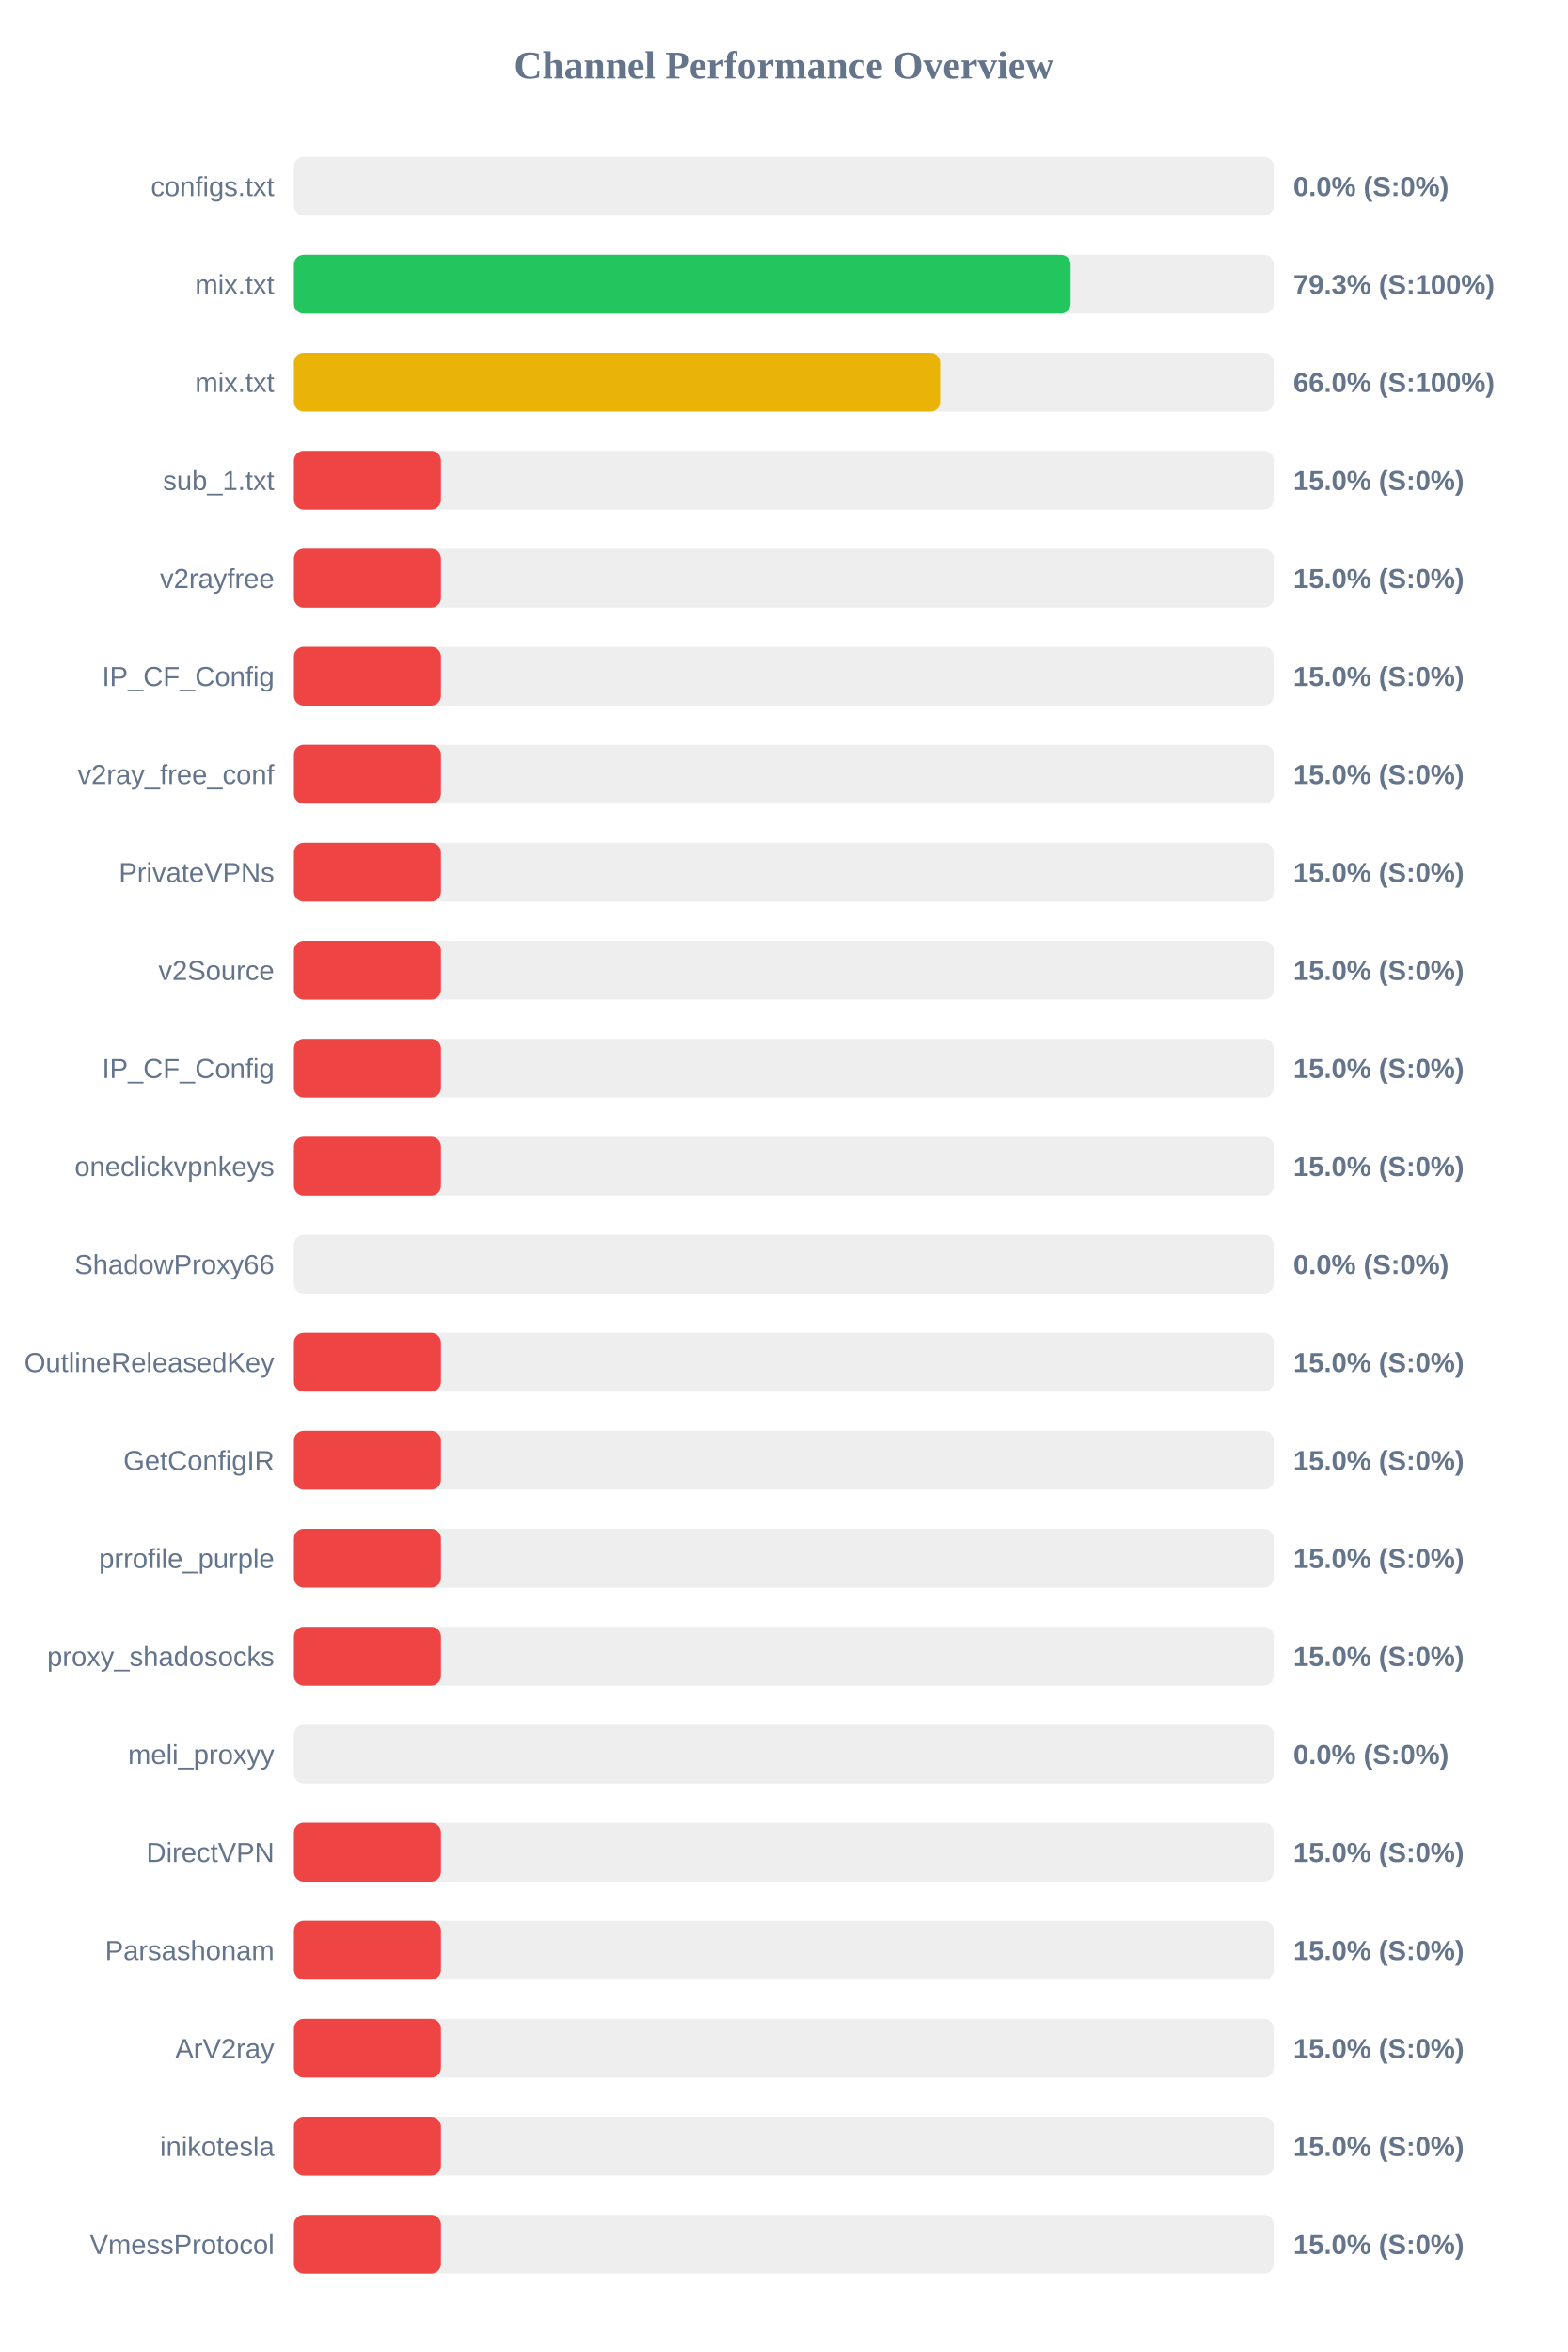
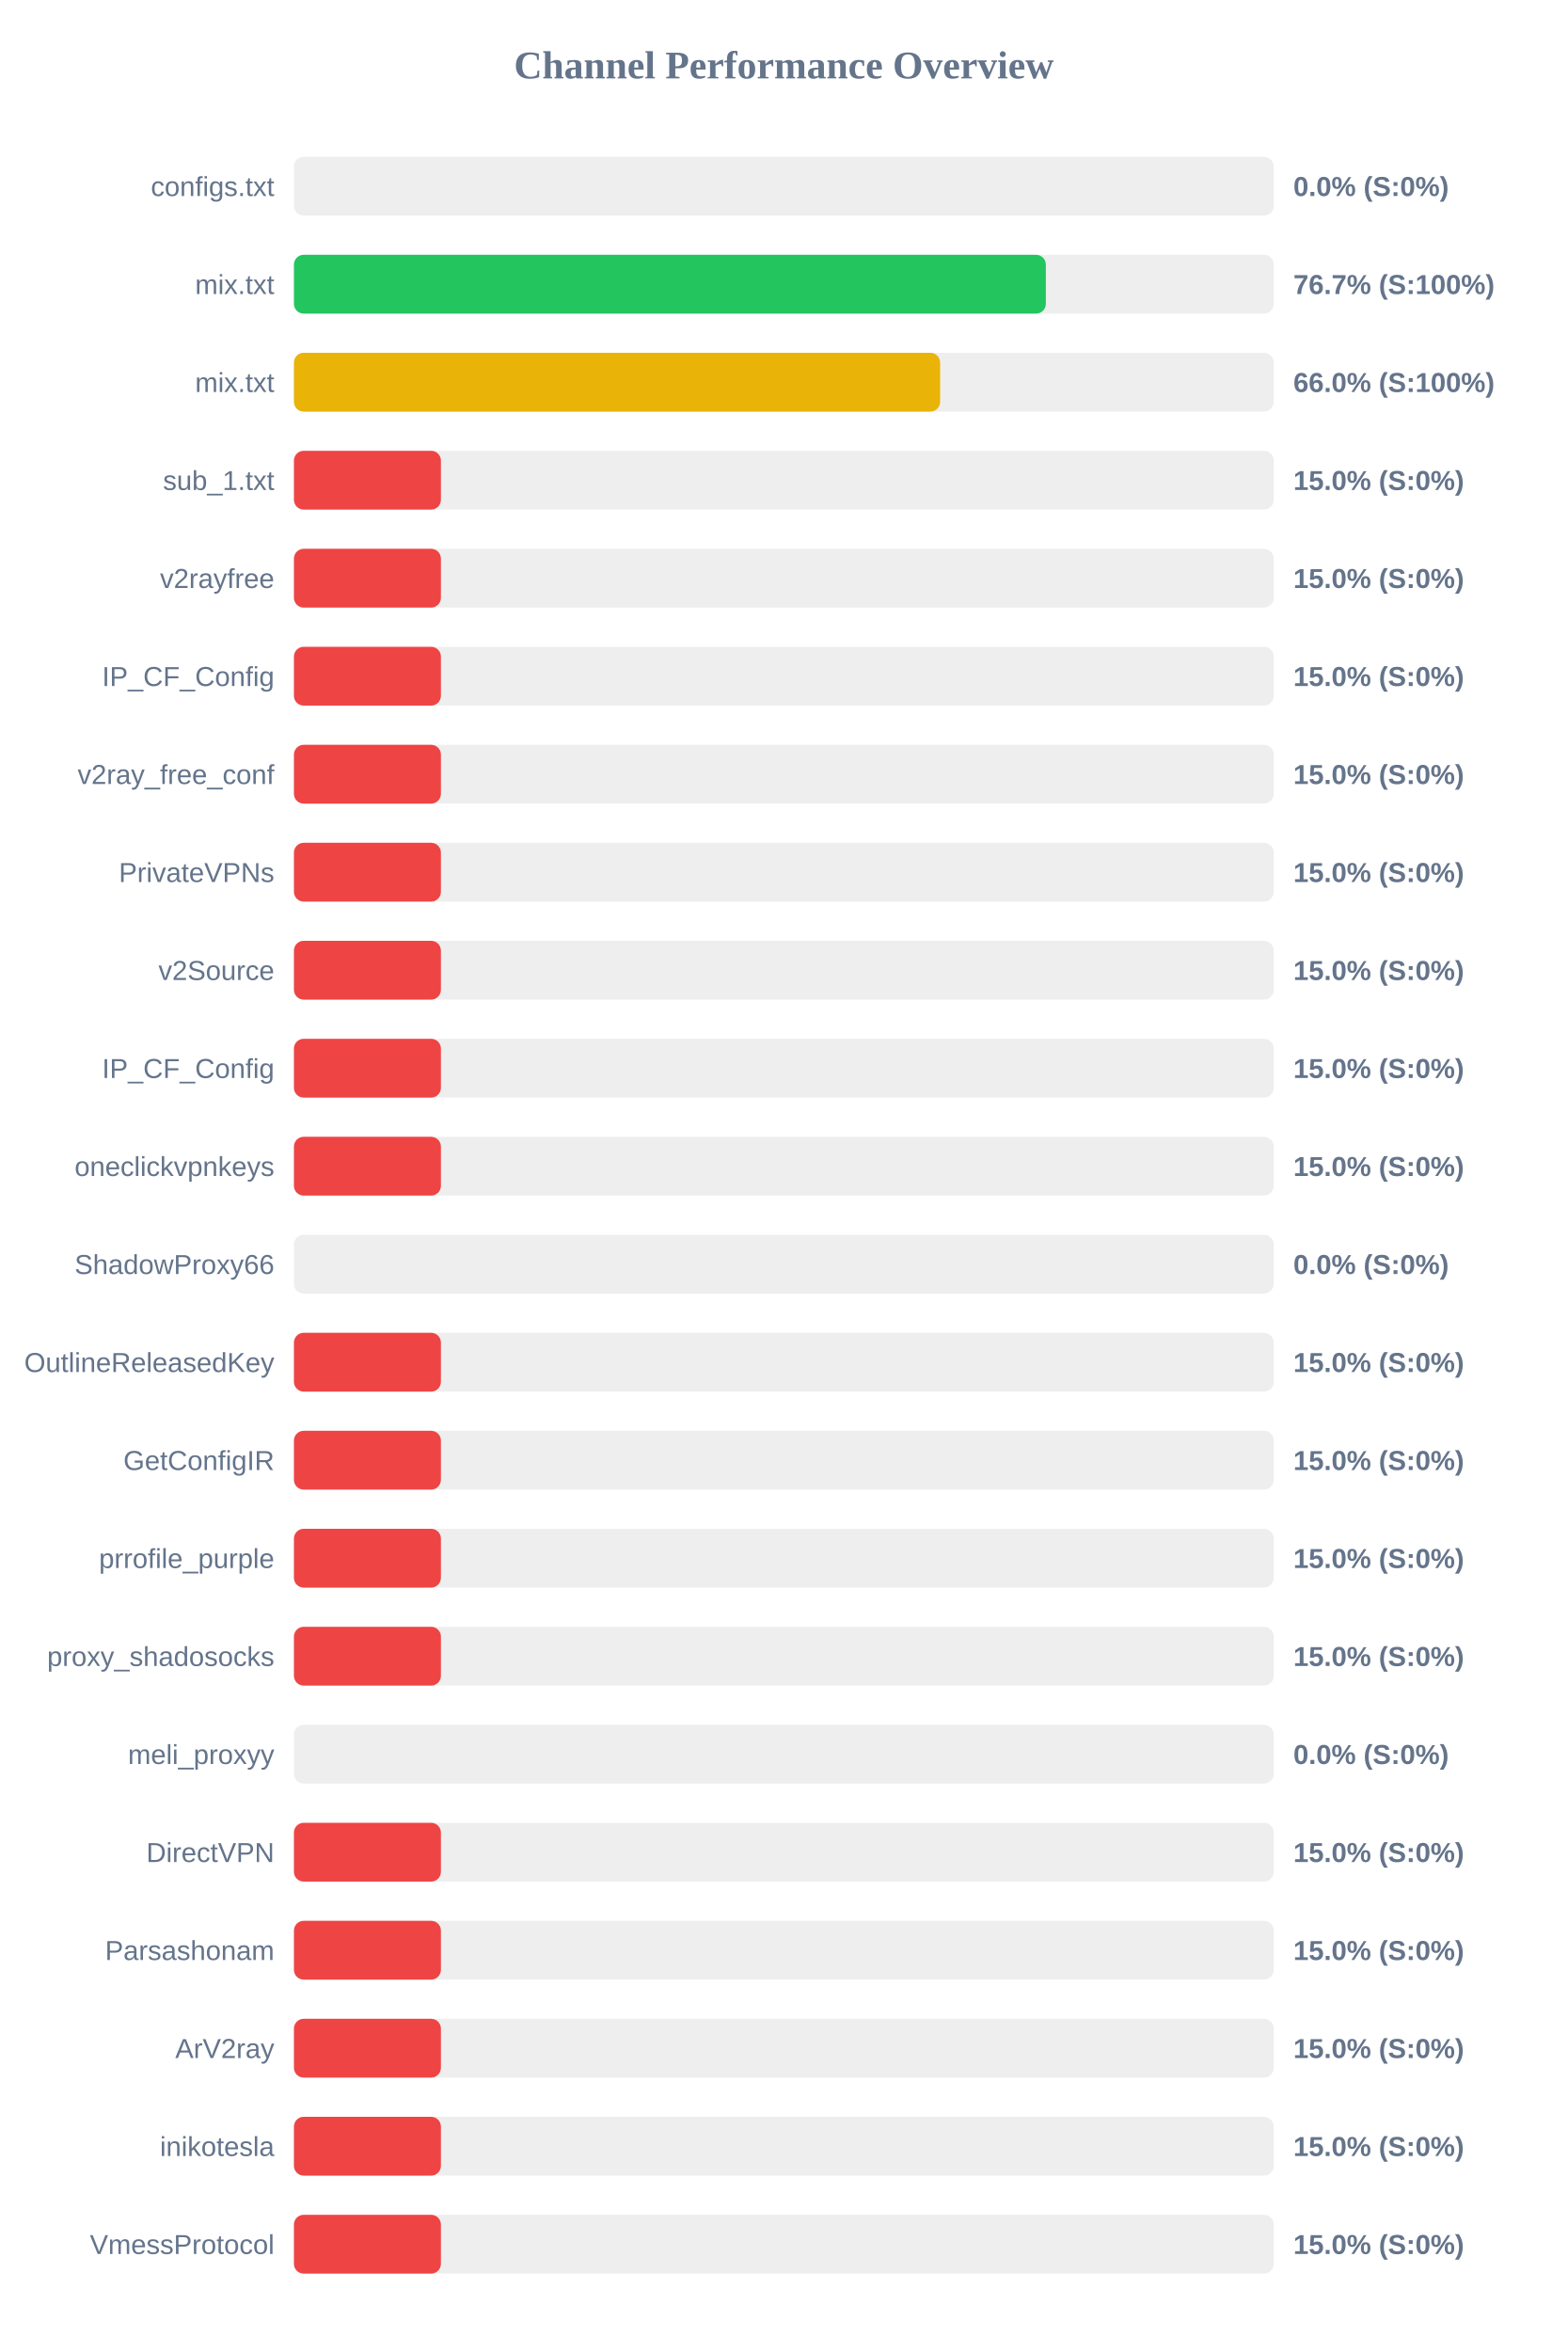
<svg xmlns="http://www.w3.org/2000/svg" width="800" height="1200" version="1.1">
  <style>
        .row { font: 14px Arial; fill: #64748b; }
        .score { font: bold 14px Arial; fill: #64748b; }
    </style>
  <text x="400" y="40" text-anchor="middle" font-size="20px" font-weight="bold" fill="#64748b">Channel Performance Overview</text>
  <rect x="150" y="80" width="500" height="30" fill="#eee" rx="5" />
  <rect x="150" y="80" width="0.0" height="30" fill="#ef4444" rx="5" />
  <text x="140" y="100" text-anchor="end" class="row">configs.txt</text>
  <text x="660" y="100" text-anchor="start" class="score">0.0% (S:0%)</text>
  <rect x="150" y="130" width="500" height="30" fill="#eee" rx="5" />
-   <rect x="150" y="130" width="396.35" height="30" fill="#22c55e" rx="5" />
+   <rect x="150" y="130" width="383.7" height="30" fill="#22c55e" rx="5" />
  <text x="140" y="150" text-anchor="end" class="row">mix.txt</text>
-   <text x="660" y="150" text-anchor="start" class="score">79.3% (S:100%)</text>
+   <text x="660" y="150" text-anchor="start" class="score">76.7% (S:100%)</text>
  <rect x="150" y="180" width="500" height="30" fill="#eee" rx="5" />
  <rect x="150" y="180" width="329.75" height="30" fill="#eab308" rx="5" />
  <text x="140" y="200" text-anchor="end" class="row">mix.txt</text>
  <text x="660" y="200" text-anchor="start" class="score">66.0% (S:100%)</text>
  <rect x="150" y="230" width="500" height="30" fill="#eee" rx="5" />
  <rect x="150" y="230" width="75.0" height="30" fill="#ef4444" rx="5" />
  <text x="140" y="250" text-anchor="end" class="row">sub_1.txt</text>
  <text x="660" y="250" text-anchor="start" class="score">15.0% (S:0%)</text>
  <rect x="150" y="280" width="500" height="30" fill="#eee" rx="5" />
  <rect x="150" y="280" width="75.0" height="30" fill="#ef4444" rx="5" />
  <text x="140" y="300" text-anchor="end" class="row">v2rayfree</text>
  <text x="660" y="300" text-anchor="start" class="score">15.0% (S:0%)</text>
  <rect x="150" y="330" width="500" height="30" fill="#eee" rx="5" />
  <rect x="150" y="330" width="75.0" height="30" fill="#ef4444" rx="5" />
  <text x="140" y="350" text-anchor="end" class="row">IP_CF_Config</text>
  <text x="660" y="350" text-anchor="start" class="score">15.0% (S:0%)</text>
  <rect x="150" y="380" width="500" height="30" fill="#eee" rx="5" />
  <rect x="150" y="380" width="75.0" height="30" fill="#ef4444" rx="5" />
  <text x="140" y="400" text-anchor="end" class="row">v2ray_free_conf</text>
  <text x="660" y="400" text-anchor="start" class="score">15.0% (S:0%)</text>
  <rect x="150" y="430" width="500" height="30" fill="#eee" rx="5" />
  <rect x="150" y="430" width="75.0" height="30" fill="#ef4444" rx="5" />
  <text x="140" y="450" text-anchor="end" class="row">PrivateVPNs</text>
  <text x="660" y="450" text-anchor="start" class="score">15.0% (S:0%)</text>
  <rect x="150" y="480" width="500" height="30" fill="#eee" rx="5" />
  <rect x="150" y="480" width="75.0" height="30" fill="#ef4444" rx="5" />
  <text x="140" y="500" text-anchor="end" class="row">v2Source</text>
  <text x="660" y="500" text-anchor="start" class="score">15.0% (S:0%)</text>
  <rect x="150" y="530" width="500" height="30" fill="#eee" rx="5" />
  <rect x="150" y="530" width="75.0" height="30" fill="#ef4444" rx="5" />
  <text x="140" y="550" text-anchor="end" class="row">IP_CF_Config</text>
  <text x="660" y="550" text-anchor="start" class="score">15.0% (S:0%)</text>
  <rect x="150" y="580" width="500" height="30" fill="#eee" rx="5" />
  <rect x="150" y="580" width="75.0" height="30" fill="#ef4444" rx="5" />
  <text x="140" y="600" text-anchor="end" class="row">oneclickvpnkeys</text>
  <text x="660" y="600" text-anchor="start" class="score">15.0% (S:0%)</text>
  <rect x="150" y="630" width="500" height="30" fill="#eee" rx="5" />
  <rect x="150" y="630" width="0.0" height="30" fill="#ef4444" rx="5" />
  <text x="140" y="650" text-anchor="end" class="row">ShadowProxy66</text>
  <text x="660" y="650" text-anchor="start" class="score">0.0% (S:0%)</text>
  <rect x="150" y="680" width="500" height="30" fill="#eee" rx="5" />
  <rect x="150" y="680" width="75.0" height="30" fill="#ef4444" rx="5" />
  <text x="140" y="700" text-anchor="end" class="row">OutlineReleasedKey</text>
  <text x="660" y="700" text-anchor="start" class="score">15.0% (S:0%)</text>
  <rect x="150" y="730" width="500" height="30" fill="#eee" rx="5" />
  <rect x="150" y="730" width="75.0" height="30" fill="#ef4444" rx="5" />
  <text x="140" y="750" text-anchor="end" class="row">GetConfigIR</text>
  <text x="660" y="750" text-anchor="start" class="score">15.0% (S:0%)</text>
  <rect x="150" y="780" width="500" height="30" fill="#eee" rx="5" />
  <rect x="150" y="780" width="75.0" height="30" fill="#ef4444" rx="5" />
  <text x="140" y="800" text-anchor="end" class="row">prrofile_purple</text>
  <text x="660" y="800" text-anchor="start" class="score">15.0% (S:0%)</text>
  <rect x="150" y="830" width="500" height="30" fill="#eee" rx="5" />
  <rect x="150" y="830" width="75.0" height="30" fill="#ef4444" rx="5" />
  <text x="140" y="850" text-anchor="end" class="row">proxy_shadosocks</text>
  <text x="660" y="850" text-anchor="start" class="score">15.0% (S:0%)</text>
  <rect x="150" y="880" width="500" height="30" fill="#eee" rx="5" />
  <rect x="150" y="880" width="0.0" height="30" fill="#ef4444" rx="5" />
  <text x="140" y="900" text-anchor="end" class="row">meli_proxyy</text>
  <text x="660" y="900" text-anchor="start" class="score">0.0% (S:0%)</text>
  <rect x="150" y="930" width="500" height="30" fill="#eee" rx="5" />
  <rect x="150" y="930" width="75.0" height="30" fill="#ef4444" rx="5" />
  <text x="140" y="950" text-anchor="end" class="row">DirectVPN</text>
  <text x="660" y="950" text-anchor="start" class="score">15.0% (S:0%)</text>
  <rect x="150" y="980" width="500" height="30" fill="#eee" rx="5" />
  <rect x="150" y="980" width="75.0" height="30" fill="#ef4444" rx="5" />
  <text x="140" y="1000" text-anchor="end" class="row">Parsashonam</text>
  <text x="660" y="1000" text-anchor="start" class="score">15.0% (S:0%)</text>
  <rect x="150" y="1030" width="500" height="30" fill="#eee" rx="5" />
  <rect x="150" y="1030" width="75.0" height="30" fill="#ef4444" rx="5" />
  <text x="140" y="1050" text-anchor="end" class="row">ArV2ray</text>
  <text x="660" y="1050" text-anchor="start" class="score">15.0% (S:0%)</text>
  <rect x="150" y="1080" width="500" height="30" fill="#eee" rx="5" />
  <rect x="150" y="1080" width="75.0" height="30" fill="#ef4444" rx="5" />
  <text x="140" y="1100" text-anchor="end" class="row">inikotesla</text>
  <text x="660" y="1100" text-anchor="start" class="score">15.0% (S:0%)</text>
  <rect x="150" y="1130" width="500" height="30" fill="#eee" rx="5" />
  <rect x="150" y="1130" width="75.0" height="30" fill="#ef4444" rx="5" />
  <text x="140" y="1150" text-anchor="end" class="row">VmessProtocol</text>
  <text x="660" y="1150" text-anchor="start" class="score">15.0% (S:0%)</text>
</svg>
